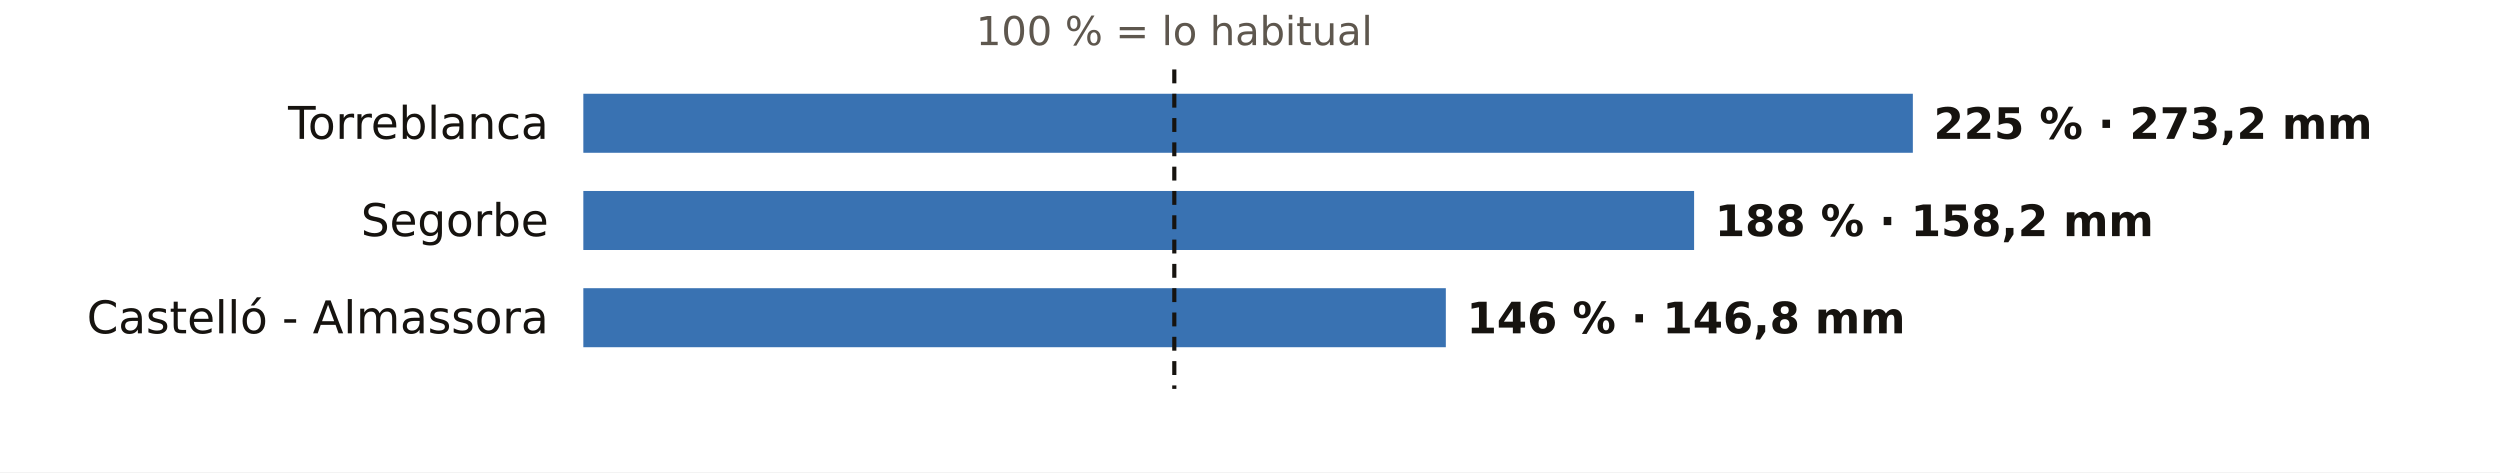
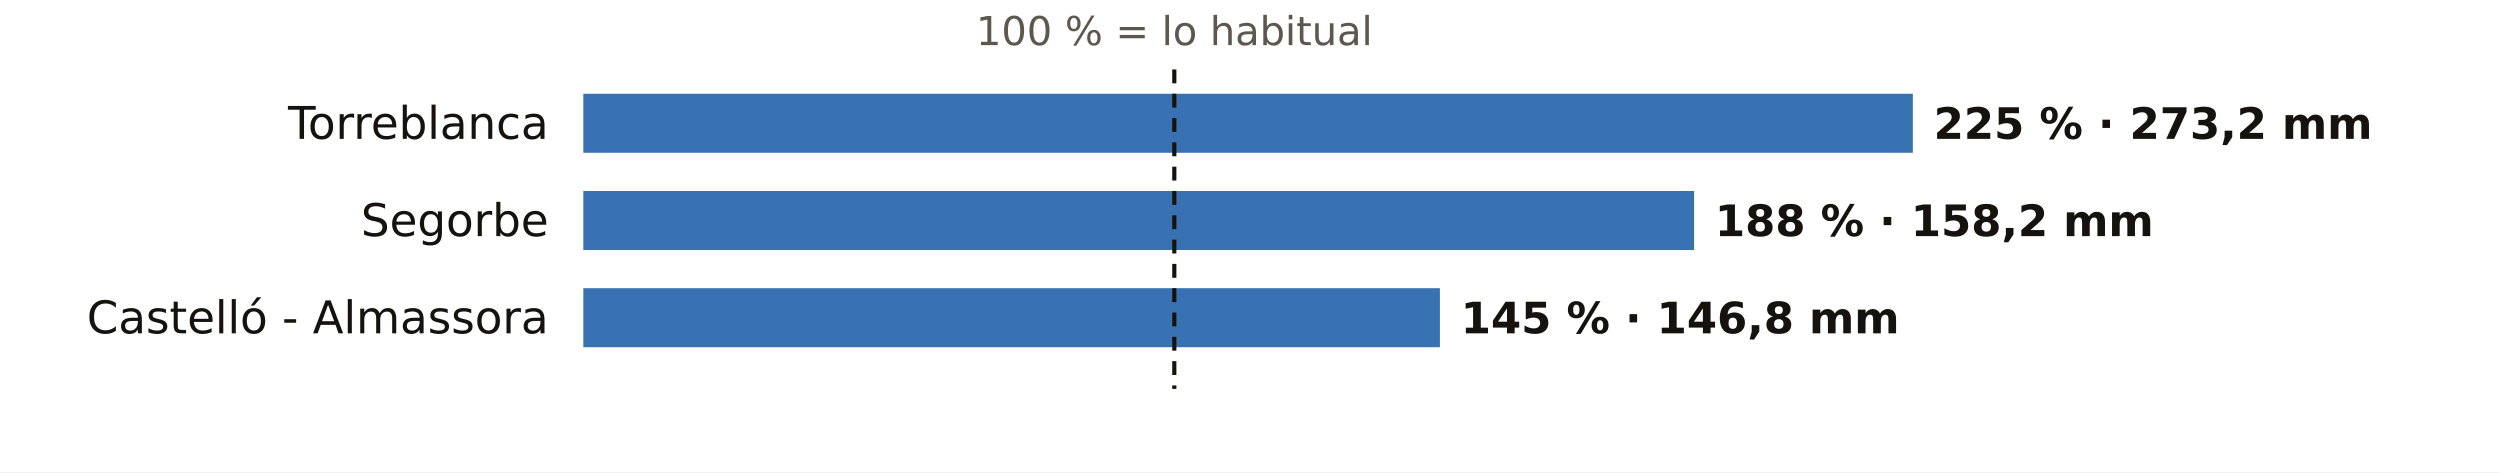
<svg xmlns="http://www.w3.org/2000/svg" viewBox="0 0 720 136" width="720" height="136" role="img" aria-label="El otoño en los pluviómetros de AEMET de Castellón: % de lo habitual">
  <rect width="720" height="136" fill="#FFFFFF" />
  <text x="338.2" y="13.0" font-size="11.5" fill="#5E574E" text-anchor="middle" font-weight="400" font-family="Public Sans, DejaVu Sans, Arial, sans-serif">100 % = lo habitual</text>
  <text x="158.0" y="40.0" font-size="13" fill="#16130F" text-anchor="end" font-weight="500" font-family="Public Sans, DejaVu Sans, Arial, sans-serif">Torreblanca</text>
  <rect x="168" y="27" width="382.9" height="17" fill="#1F5FA8" opacity="0.88" />
  <text x="556.9" y="40.0" font-size="12.5" fill="#16130F" text-anchor="start" font-weight="600" font-family="Public Sans, DejaVu Sans, Arial, sans-serif">225 % · 273,2 mm</text>
  <text x="158.0" y="68.0" font-size="13" fill="#16130F" text-anchor="end" font-weight="500" font-family="Public Sans, DejaVu Sans, Arial, sans-serif">Segorbe</text>
  <rect x="168" y="55" width="319.9" height="17" fill="#1F5FA8" opacity="0.88" />
  <text x="493.9" y="68.0" font-size="12.5" fill="#16130F" text-anchor="start" font-weight="600" font-family="Public Sans, DejaVu Sans, Arial, sans-serif">188 % · 158,2 mm</text>
  <text x="158.0" y="96.0" font-size="13" fill="#16130F" text-anchor="end" font-weight="500" font-family="Public Sans, DejaVu Sans, Arial, sans-serif">Castelló - Almassora</text>
-   <rect x="168" y="83" width="248.4" height="17" fill="#1F5FA8" opacity="0.88" />
-   <text x="422.4" y="96.0" font-size="12.5" fill="#16130F" text-anchor="start" font-weight="600" font-family="Public Sans, DejaVu Sans, Arial, sans-serif">146 % · 146,8 mm</text>
+   <rect x="168" y="83" width="246.7" height="17" fill="#1F5FA8" opacity="0.88" />
+   <text x="420.7" y="96.0" font-size="12.5" fill="#16130F" text-anchor="start" font-weight="600" font-family="Public Sans, DejaVu Sans, Arial, sans-serif">145 % · 146,8 mm</text>
  <line x1="338.2" x2="338.2" y1="20" y2="112" stroke="#16130F" stroke-width="1.2" stroke-dasharray="4 3" />
</svg>
